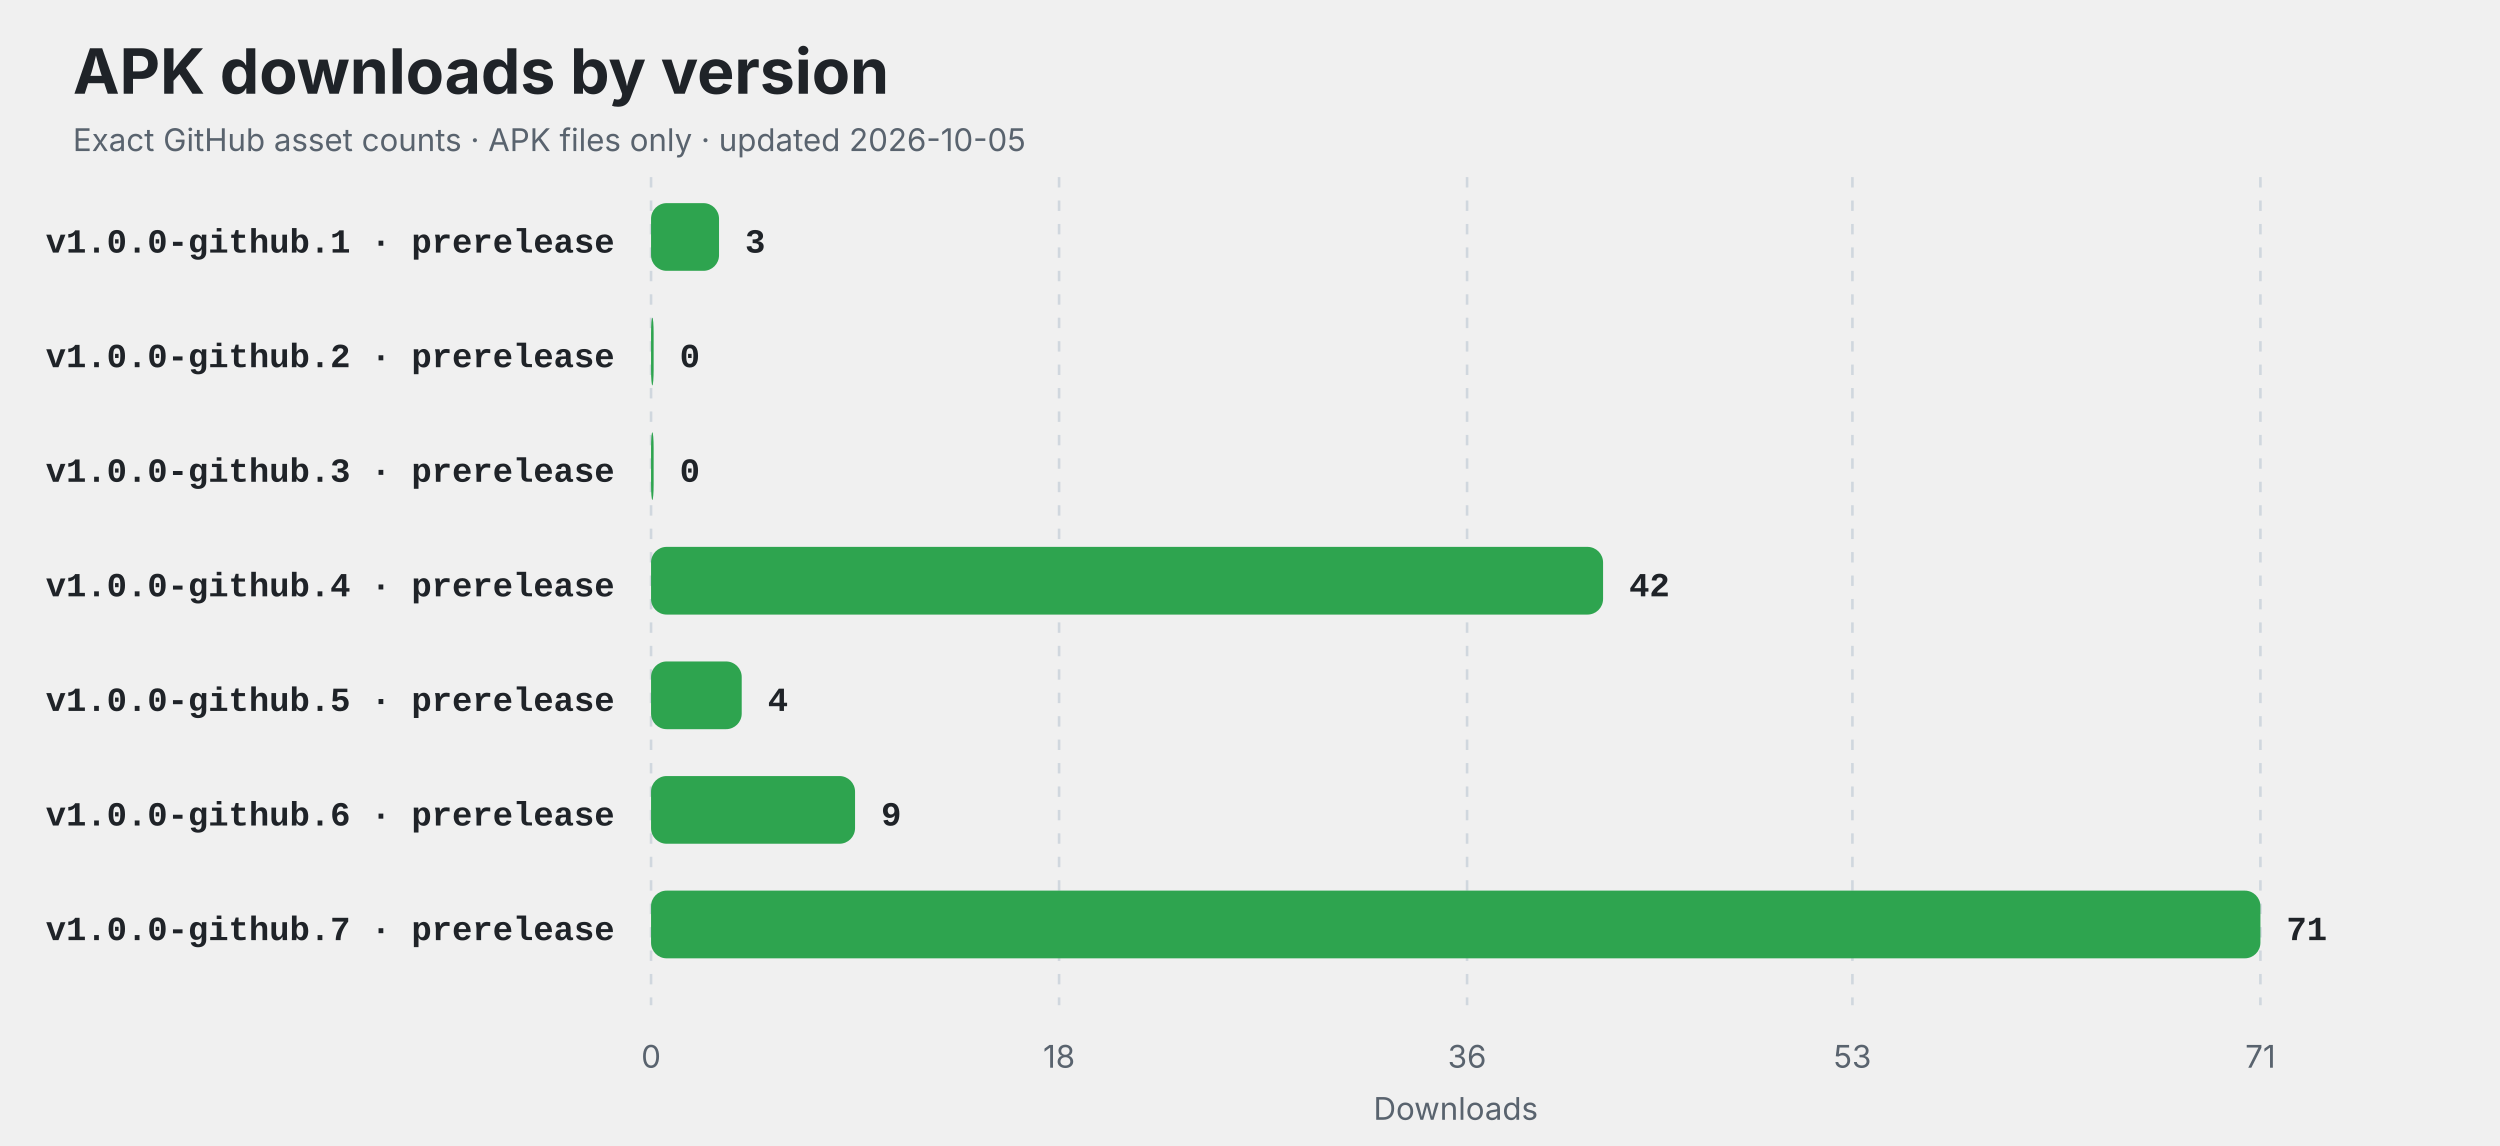
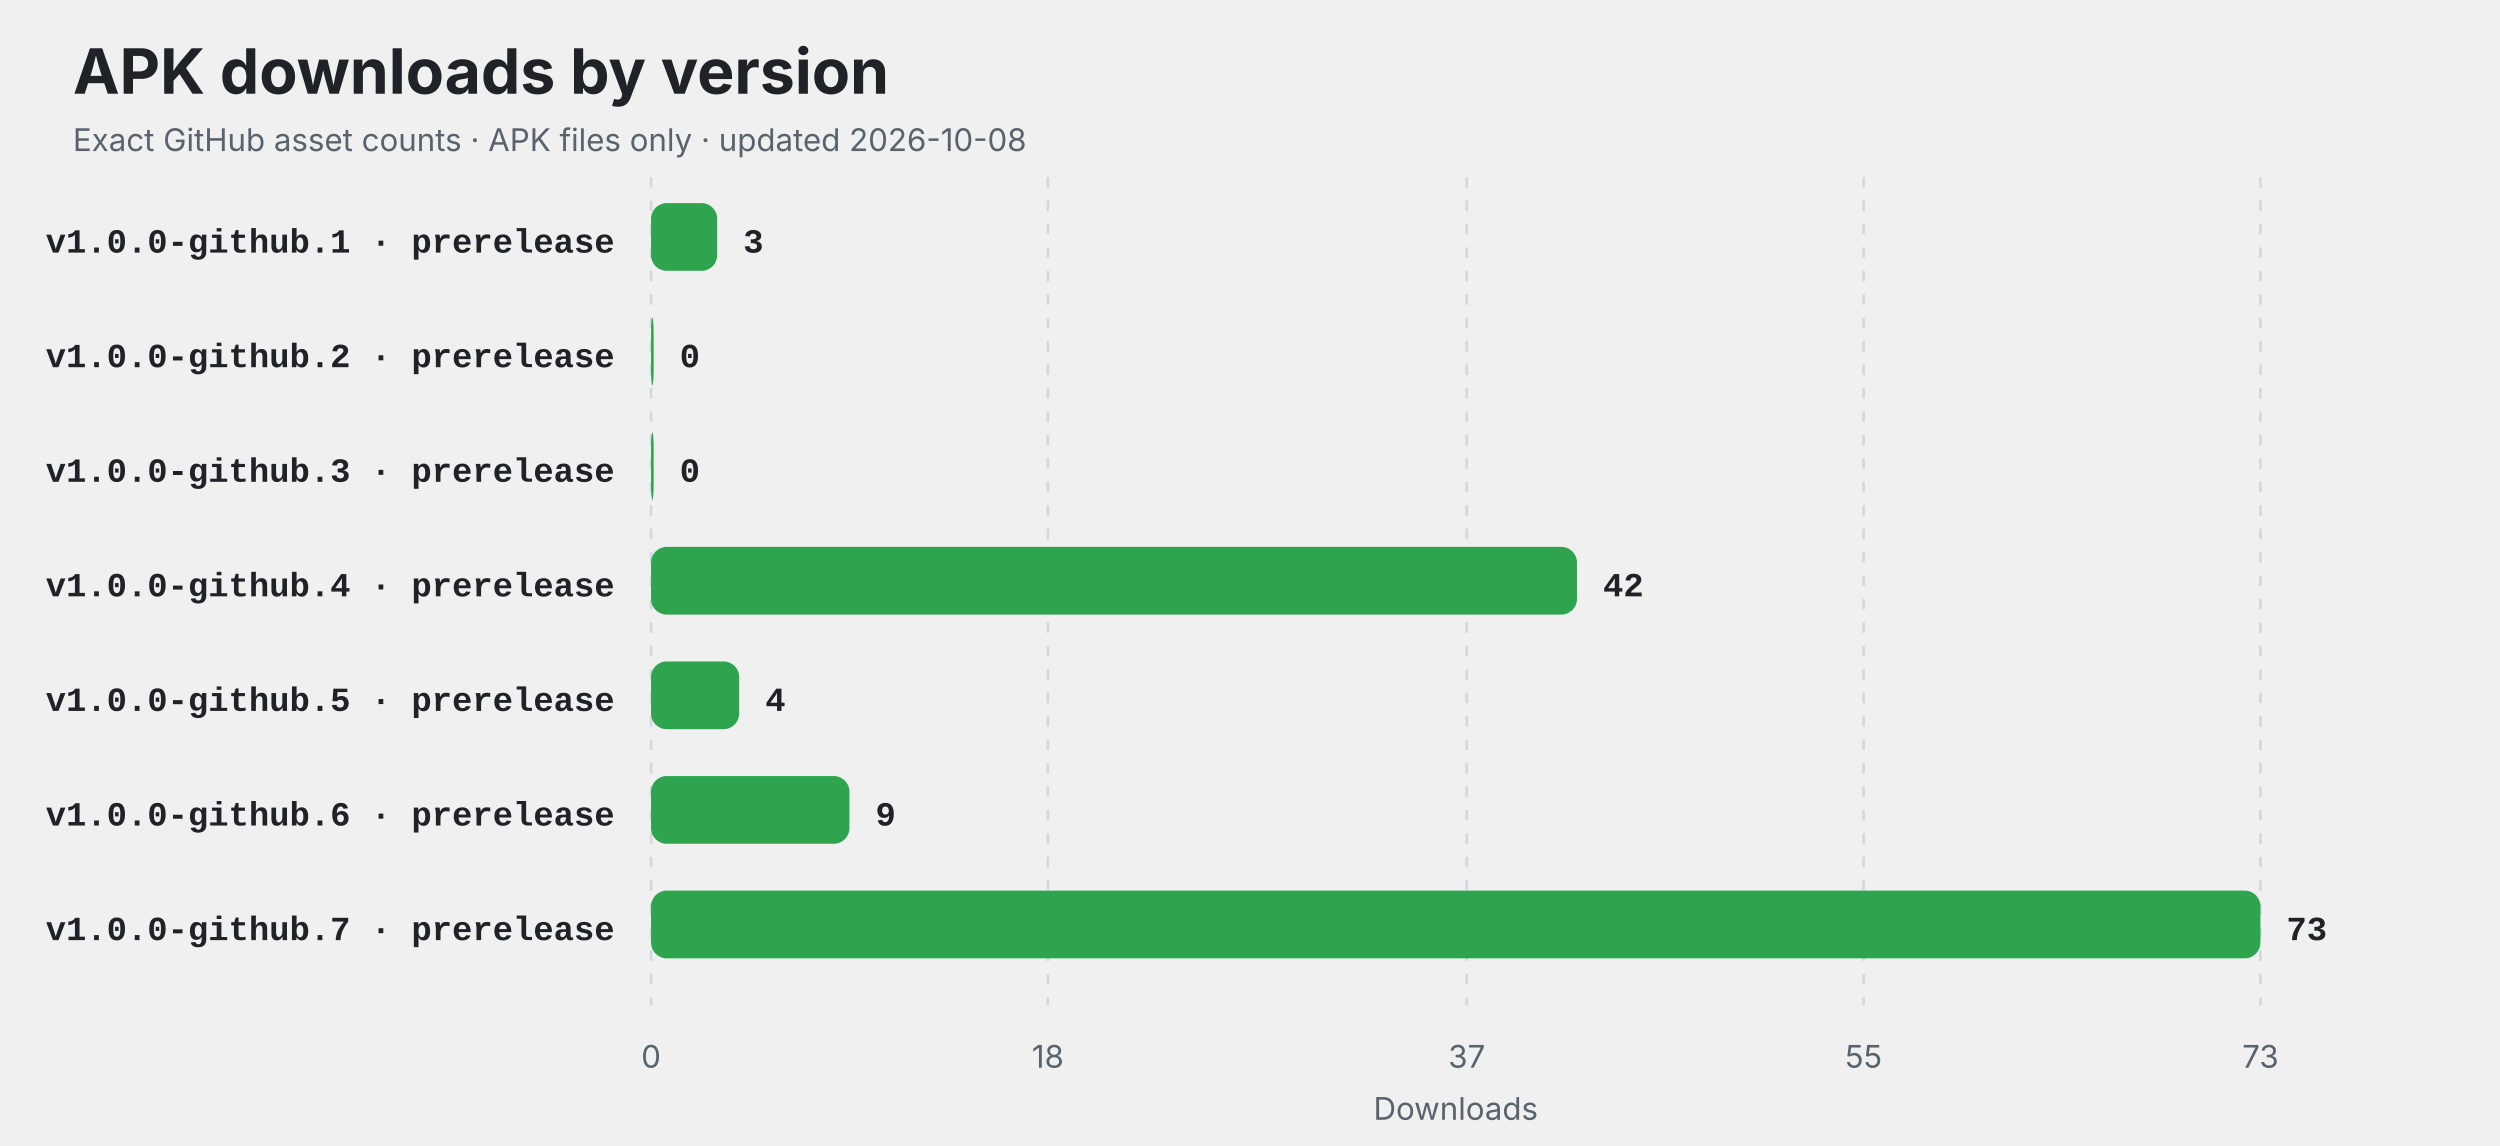
<svg xmlns="http://www.w3.org/2000/svg" width="960" height="440" viewBox="0 0 960 440" role="img" aria-labelledby="title description">
  <style>
    .title { font: 700 24px -apple-system,BlinkMacSystemFont,"Segoe UI",sans-serif; fill: #1f2328; }
    .subtitle,.axis { font: 12px -apple-system,BlinkMacSystemFont,"Segoe UI",sans-serif; fill: #59636e; }
    .label { font: 600 13px ui-monospace,SFMono-Regular,Consolas,"Liberation Mono",monospace; fill: #1f2328; }
    .value { font: 700 13px ui-monospace,SFMono-Regular,Consolas,"Liberation Mono",monospace; fill: #1f2328; }
    .empty { font: 600 16px -apple-system,BlinkMacSystemFont,"Segoe UI",sans-serif; fill: #59636e; }
    @media (prefers-color-scheme: dark) {
      .title,.label,.value { fill: #f0f6fc; }
      .subtitle,.axis,.empty { fill: #8c959f; }
      line { stroke: #30363d; }
    }
  </style>
  <rect width="100%" height="100%" rx="14" fill="#ffffff" fill-opacity="0" />
  <text x="28" y="36" class="title">APK downloads by version</text>
-   <text x="28" y="58" class="subtitle">Exact GitHub asset counts · APK files only · updated 2026-10-05</text>
+   <text x="28" y="58" class="subtitle">Exact GitHub asset counts · APK files only · updated 2026-10-08</text>
  <line x1="250.00" y1="68" x2="250.00" y2="386" stroke="#d0d7de" stroke-dasharray="4 5" />
  <text x="250.00" y="410" text-anchor="middle" class="axis">0</text>
-   <line x1="406.68" y1="68" x2="406.68" y2="386" stroke="#d0d7de" stroke-dasharray="4 5" />
-   <text x="406.68" y="410" text-anchor="middle" class="axis">18</text>
-   <line x1="563.35" y1="68" x2="563.35" y2="386" stroke="#d0d7de" stroke-dasharray="4 5" />
-   <text x="563.35" y="410" text-anchor="middle" class="axis">36</text>
-   <line x1="711.32" y1="68" x2="711.32" y2="386" stroke="#d0d7de" stroke-dasharray="4 5" />
-   <text x="711.32" y="410" text-anchor="middle" class="axis">53</text>
+   <line x1="402.38" y1="68" x2="402.38" y2="386" stroke="#d0d7de" stroke-dasharray="4 5" />
+   <text x="402.38" y="410" text-anchor="middle" class="axis">18</text>
+   <line x1="563.23" y1="68" x2="563.23" y2="386" stroke="#d0d7de" stroke-dasharray="4 5" />
+   <text x="563.23" y="410" text-anchor="middle" class="axis">37</text>
+   <line x1="715.62" y1="68" x2="715.62" y2="386" stroke="#d0d7de" stroke-dasharray="4 5" />
+   <text x="715.62" y="410" text-anchor="middle" class="axis">55</text>
  <line x1="868.00" y1="68" x2="868.00" y2="386" stroke="#d0d7de" stroke-dasharray="4 5" />
-   <text x="868.00" y="410" text-anchor="middle" class="axis">71</text>
+   <text x="868.00" y="410" text-anchor="middle" class="axis">73</text>
  <text x="236" y="97" text-anchor="end" class="label">v1.0.0-github.1 · prerelease</text>
-   <rect x="250" y="78" width="26.11" height="26" rx="6" fill="#2ea44f" />
-   <text x="286.11" y="97" class="value">3</text>
+   <rect x="250" y="78" width="25.40" height="26" rx="6" fill="#2ea44f" />
+   <text x="285.40" y="97" class="value">3</text>
  <text x="236" y="141" text-anchor="end" class="label">v1.0.0-github.2 · prerelease</text>
  <rect x="250" y="122" width="1.00" height="26" rx="6" fill="#2ea44f" />
  <text x="261.00" y="141" class="value">0</text>
  <text x="236" y="185" text-anchor="end" class="label">v1.0.0-github.3 · prerelease</text>
  <rect x="250" y="166" width="1.00" height="26" rx="6" fill="#2ea44f" />
  <text x="261.00" y="185" class="value">0</text>
  <text x="236" y="229" text-anchor="end" class="label">v1.0.0-github.4 · prerelease</text>
-   <rect x="250" y="210" width="365.58" height="26" rx="6" fill="#2ea44f" />
-   <text x="625.58" y="229" class="value">42</text>
+   <rect x="250" y="210" width="355.56" height="26" rx="6" fill="#2ea44f" />
+   <text x="615.56" y="229" class="value">42</text>
  <text x="236" y="273" text-anchor="end" class="label">v1.0.0-github.5 · prerelease</text>
-   <rect x="250" y="254" width="34.82" height="26" rx="6" fill="#2ea44f" />
-   <text x="294.82" y="273" class="value">4</text>
+   <rect x="250" y="254" width="33.86" height="26" rx="6" fill="#2ea44f" />
+   <text x="293.86" y="273" class="value">4</text>
  <text x="236" y="317" text-anchor="end" class="label">v1.0.0-github.6 · prerelease</text>
-   <rect x="250" y="298" width="78.34" height="26" rx="6" fill="#2ea44f" />
-   <text x="338.34" y="317" class="value">9</text>
+   <rect x="250" y="298" width="76.19" height="26" rx="6" fill="#2ea44f" />
+   <text x="336.19" y="317" class="value">9</text>
  <text x="236" y="361" text-anchor="end" class="label">v1.0.0-github.7 · prerelease</text>
  <rect x="250" y="342" width="618.00" height="26" rx="6" fill="#2ea44f" />
-   <text x="878.00" y="361" class="value">71</text>
+   <text x="878.00" y="361" class="value">73</text>
  <text x="559" y="430" text-anchor="middle" class="axis">Downloads</text>
</svg>
